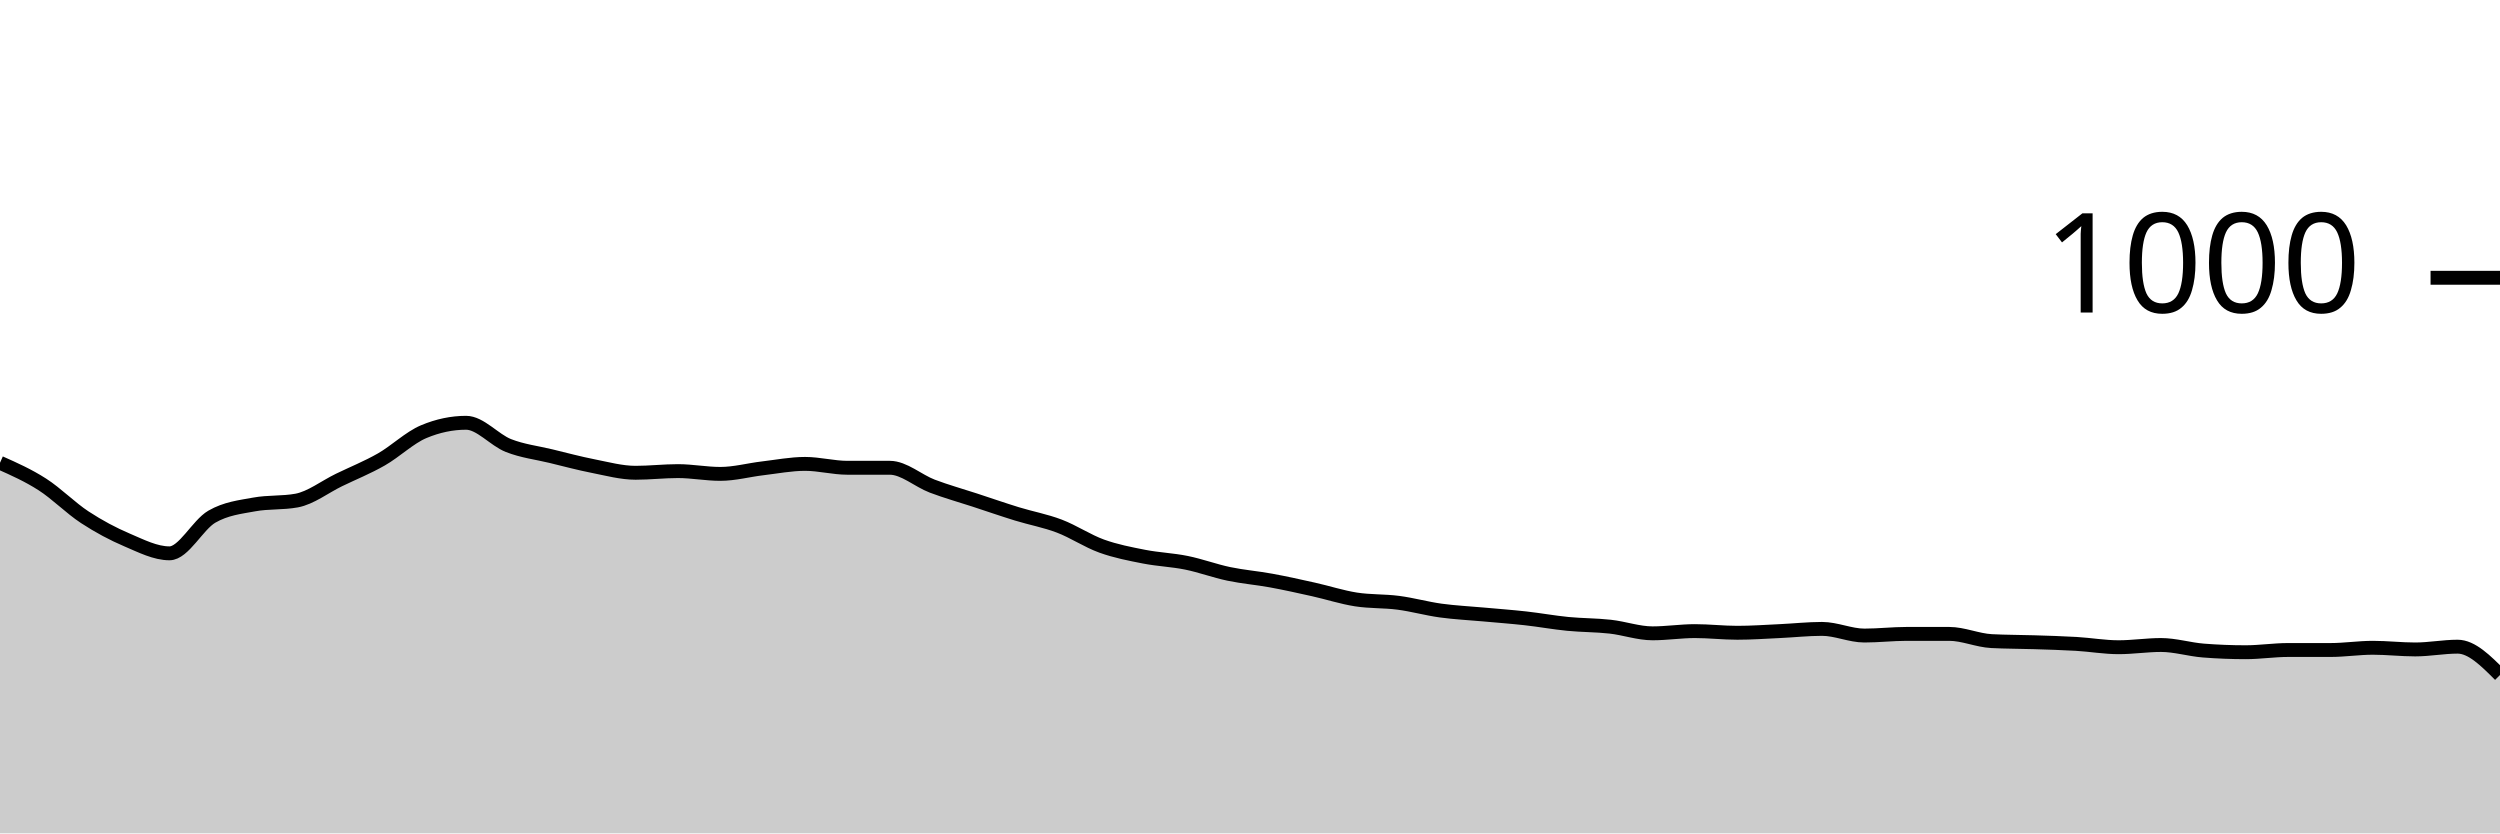
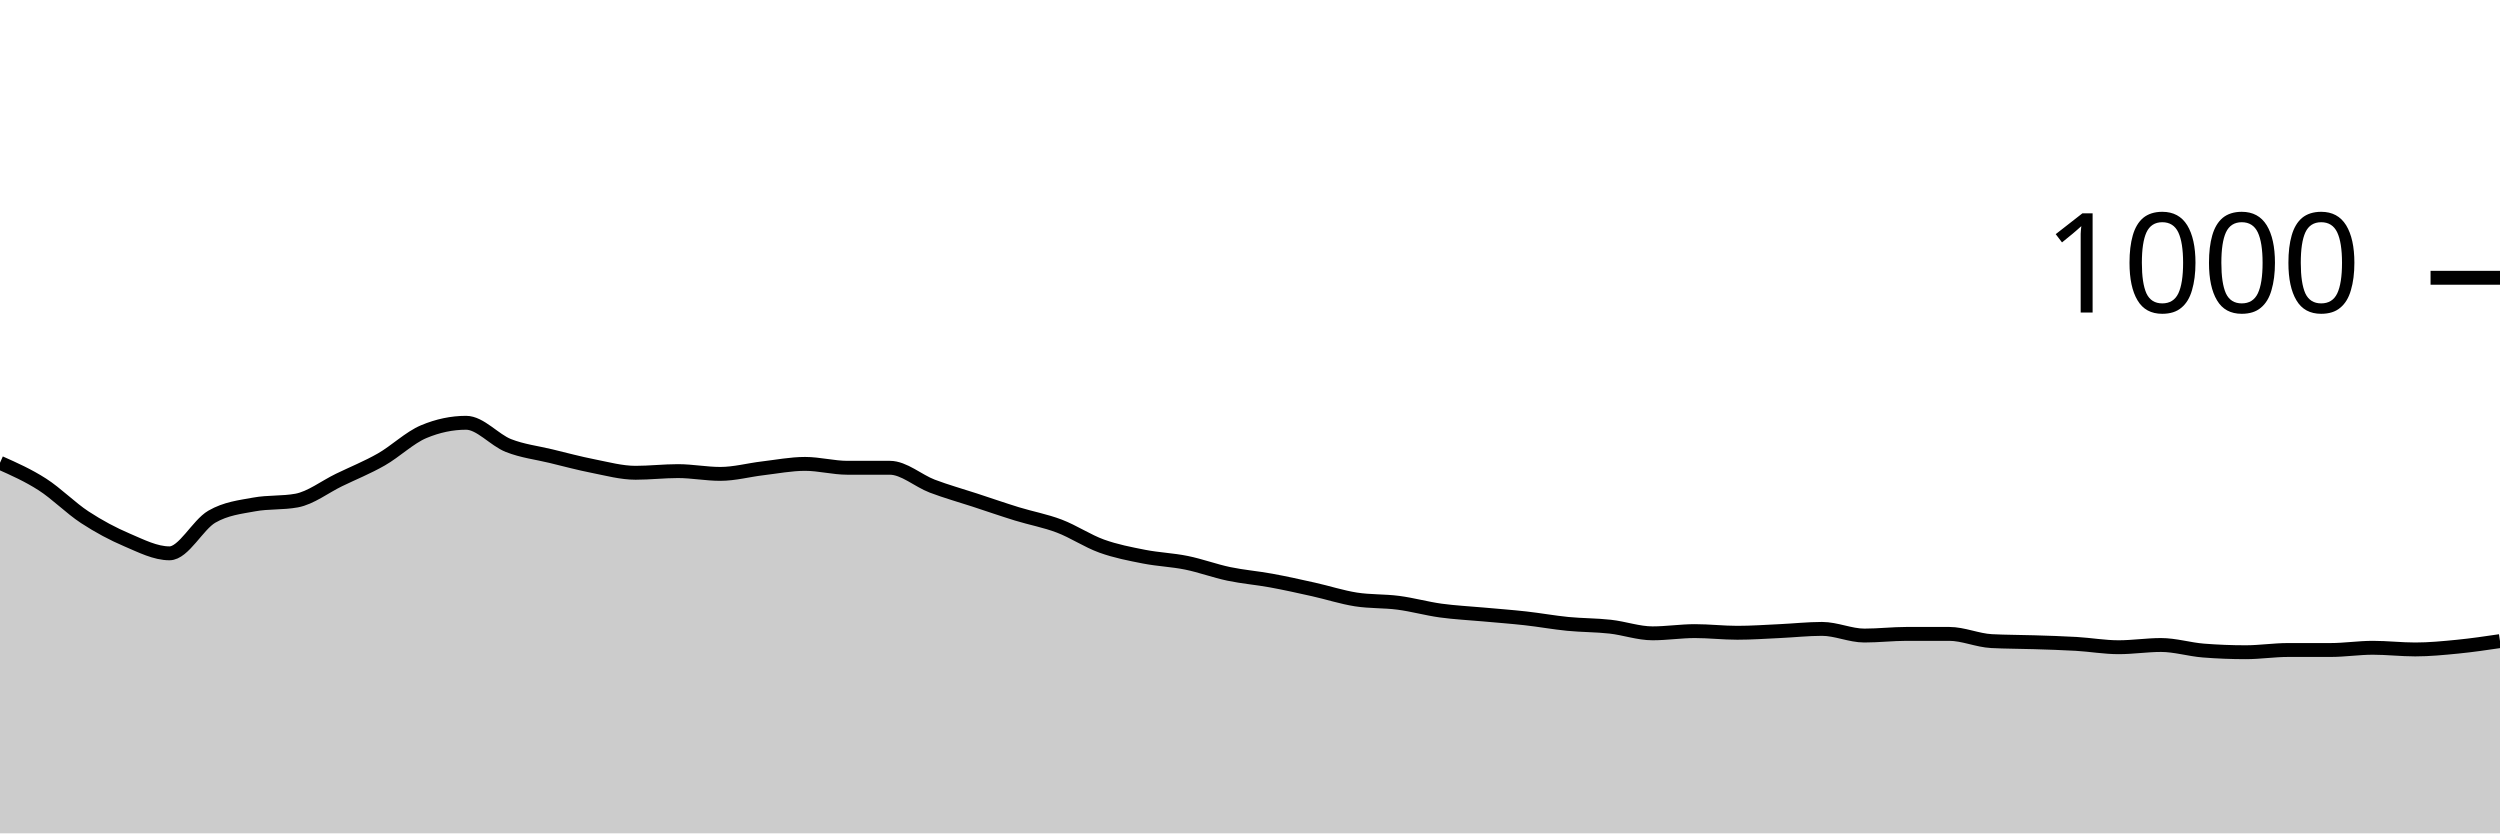
<svg xmlns="http://www.w3.org/2000/svg" viewBox="0 0 180 60">
  <g transform="translate(0,20)">
-     <path class="area" fill="rgba(0, 0, 0, 0.2)" d="M0,13.32C1.017,13.773,2.034,14.227,3.051,14.88C4.068,15.533,5.085,16.573,6.102,17.24C7.119,17.907,8.136,18.447,9.153,18.88C10.169,19.313,11.186,19.84,12.203,19.84C13.22,19.84,14.237,17.787,15.254,17.2C16.271,16.613,17.288,16.507,18.305,16.32C19.322,16.133,20.339,16.227,21.356,16.04C22.373,15.853,23.39,15.053,24.407,14.56C25.424,14.067,26.441,13.66,27.458,13.08C28.475,12.5,29.492,11.507,30.508,11.08C31.525,10.653,32.542,10.44,33.559,10.44C34.576,10.44,35.593,11.68,36.61,12.08C37.627,12.48,38.644,12.593,39.661,12.84C40.678,13.087,41.695,13.36,42.712,13.56C43.729,13.76,44.746,14.04,45.763,14.04C46.78,14.04,47.797,13.92,48.814,13.92C49.831,13.92,50.847,14.12,51.864,14.12C52.881,14.12,53.898,13.84,54.915,13.72C55.932,13.6,56.949,13.4,57.966,13.4C58.983,13.4,60,13.68,61.017,13.68C62.034,13.68,63.051,13.68,64.068,13.68C65.085,13.68,66.102,14.613,67.119,15C68.136,15.387,69.153,15.667,70.169,16C71.186,16.333,72.203,16.687,73.22,17C74.237,17.313,75.254,17.493,76.271,17.88C77.288,18.267,78.305,18.953,79.322,19.32C80.339,19.687,81.356,19.88,82.373,20.08C83.39,20.28,84.407,20.313,85.424,20.52C86.441,20.727,87.458,21.107,88.475,21.32C89.492,21.533,90.508,21.613,91.525,21.8C92.542,21.987,93.559,22.213,94.576,22.44C95.593,22.667,96.61,23,97.627,23.16C98.644,23.32,99.661,23.267,100.678,23.4C101.695,23.533,102.712,23.82,103.729,23.96C104.746,24.1,105.763,24.147,106.78,24.24C107.797,24.333,108.814,24.407,109.831,24.52C110.847,24.633,111.864,24.82,112.881,24.92C113.898,25.02,114.915,25.007,115.932,25.12C116.949,25.233,117.966,25.6,118.983,25.6C120,25.6,121.017,25.44,122.034,25.44C123.051,25.44,124.068,25.56,125.085,25.56C126.102,25.56,127.119,25.487,128.136,25.44C129.153,25.393,130.169,25.28,131.186,25.28C132.203,25.28,133.22,25.76,134.237,25.76C135.254,25.76,136.271,25.64,137.288,25.64C138.305,25.64,139.322,25.64,140.339,25.64C141.356,25.64,142.373,26.107,143.39,26.16C144.407,26.213,145.424,26.207,146.441,26.24C147.458,26.273,148.475,26.3,149.492,26.36C150.508,26.42,151.525,26.6,152.542,26.6C153.559,26.6,154.576,26.44,155.593,26.44C156.61,26.44,157.627,26.76,158.644,26.84C159.661,26.92,160.678,26.96,161.695,26.96C162.712,26.96,163.729,26.8,164.746,26.8C165.763,26.8,166.78,26.8,167.797,26.8C168.814,26.8,169.831,26.64,170.847,26.64C171.864,26.64,172.881,26.76,173.898,26.76C174.915,26.76,175.932,26.56,176.949,26.56C177.966,26.56,178.983,27.58,180,28.6L180,40C178.983,40,177.966,40,176.949,40C175.932,40,174.915,40,173.898,40C172.881,40,171.864,40,170.847,40C169.831,40,168.814,40,167.797,40C166.78,40,165.763,40,164.746,40C163.729,40,162.712,40,161.695,40C160.678,40,159.661,40,158.644,40C157.627,40,156.61,40,155.593,40C154.576,40,153.559,40,152.542,40C151.525,40,150.508,40,149.492,40C148.475,40,147.458,40,146.441,40C145.424,40,144.407,40,143.39,40C142.373,40,141.356,40,140.339,40C139.322,40,138.305,40,137.288,40C136.271,40,135.254,40,134.237,40C133.22,40,132.203,40,131.186,40C130.169,40,129.153,40,128.136,40C127.119,40,126.102,40,125.085,40C124.068,40,123.051,40,122.034,40C121.017,40,120,40,118.983,40C117.966,40,116.949,40,115.932,40C114.915,40,113.898,40,112.881,40C111.864,40,110.847,40,109.831,40C108.814,40,107.797,40,106.78,40C105.763,40,104.746,40,103.729,40C102.712,40,101.695,40,100.678,40C99.661,40,98.644,40,97.627,40C96.61,40,95.593,40,94.576,40C93.559,40,92.542,40,91.525,40C90.508,40,89.492,40,88.475,40C87.458,40,86.441,40,85.424,40C84.407,40,83.39,40,82.373,40C81.356,40,80.339,40,79.322,40C78.305,40,77.288,40,76.271,40C75.254,40,74.237,40,73.22,40C72.203,40,71.186,40,70.169,40C69.153,40,68.136,40,67.119,40C66.102,40,65.085,40,64.068,40C63.051,40,62.034,40,61.017,40C60,40,58.983,40,57.966,40C56.949,40,55.932,40,54.915,40C53.898,40,52.881,40,51.864,40C50.847,40,49.831,40,48.814,40C47.797,40,46.78,40,45.763,40C44.746,40,43.729,40,42.712,40C41.695,40,40.678,40,39.661,40C38.644,40,37.627,40,36.61,40C35.593,40,34.576,40,33.559,40C32.542,40,31.525,40,30.508,40C29.492,40,28.475,40,27.458,40C26.441,40,25.424,40,24.407,40C23.39,40,22.373,40,21.356,40C20.339,40,19.322,40,18.305,40C17.288,40,16.271,40,15.254,40C14.237,40,13.22,40,12.203,40C11.186,40,10.169,40,9.153,40C8.136,40,7.119,40,6.102,40C5.085,40,4.068,40,3.051,40C2.034,40,1.017,40,0,40Z" />
-     <path class="line" stroke="black" fill="none" d="M0,13.32C1.017,13.773,2.034,14.227,3.051,14.88C4.068,15.533,5.085,16.573,6.102,17.24C7.119,17.907,8.136,18.447,9.153,18.88C10.169,19.313,11.186,19.84,12.203,19.84C13.22,19.84,14.237,17.787,15.254,17.2C16.271,16.613,17.288,16.507,18.305,16.32C19.322,16.133,20.339,16.227,21.356,16.04C22.373,15.853,23.39,15.053,24.407,14.56C25.424,14.067,26.441,13.66,27.458,13.08C28.475,12.5,29.492,11.507,30.508,11.08C31.525,10.653,32.542,10.44,33.559,10.44C34.576,10.44,35.593,11.68,36.61,12.08C37.627,12.48,38.644,12.593,39.661,12.84C40.678,13.087,41.695,13.36,42.712,13.56C43.729,13.76,44.746,14.04,45.763,14.04C46.78,14.04,47.797,13.92,48.814,13.92C49.831,13.92,50.847,14.12,51.864,14.12C52.881,14.12,53.898,13.84,54.915,13.72C55.932,13.6,56.949,13.4,57.966,13.4C58.983,13.4,60,13.68,61.017,13.68C62.034,13.68,63.051,13.68,64.068,13.68C65.085,13.68,66.102,14.613,67.119,15C68.136,15.387,69.153,15.667,70.169,16C71.186,16.333,72.203,16.687,73.22,17C74.237,17.313,75.254,17.493,76.271,17.88C77.288,18.267,78.305,18.953,79.322,19.32C80.339,19.687,81.356,19.88,82.373,20.08C83.39,20.28,84.407,20.313,85.424,20.52C86.441,20.727,87.458,21.107,88.475,21.32C89.492,21.533,90.508,21.613,91.525,21.8C92.542,21.987,93.559,22.213,94.576,22.44C95.593,22.667,96.61,23,97.627,23.16C98.644,23.32,99.661,23.267,100.678,23.4C101.695,23.533,102.712,23.82,103.729,23.96C104.746,24.1,105.763,24.147,106.78,24.24C107.797,24.333,108.814,24.407,109.831,24.52C110.847,24.633,111.864,24.82,112.881,24.92C113.898,25.02,114.915,25.007,115.932,25.12C116.949,25.233,117.966,25.6,118.983,25.6C120,25.6,121.017,25.44,122.034,25.44C123.051,25.44,124.068,25.56,125.085,25.56C126.102,25.56,127.119,25.487,128.136,25.44C129.153,25.393,130.169,25.28,131.186,25.28C132.203,25.28,133.22,25.76,134.237,25.76C135.254,25.76,136.271,25.64,137.288,25.64C138.305,25.64,139.322,25.64,140.339,25.64C141.356,25.64,142.373,26.107,143.39,26.16C144.407,26.213,145.424,26.207,146.441,26.24C147.458,26.273,148.475,26.3,149.492,26.36C150.508,26.42,151.525,26.6,152.542,26.6C153.559,26.6,154.576,26.44,155.593,26.44C156.61,26.44,157.627,26.76,158.644,26.84C159.661,26.92,160.678,26.96,161.695,26.96C162.712,26.96,163.729,26.8,164.746,26.8C165.763,26.8,166.78,26.8,167.797,26.8C168.814,26.8,169.831,26.64,170.847,26.64C171.864,26.64,172.881,26.76,173.898,26.76C174.915,26.76,175.932,26.56,176.949,26.56C177.966,26.56,178.983,27.58,180,28.6" />
+     <path class="area" fill="rgba(0, 0, 0, 0.2)" d="M0,13.32C1.017,13.773,2.034,14.227,3.051,14.88C4.068,15.533,5.085,16.573,6.102,17.24C7.119,17.907,8.136,18.447,9.153,18.88C10.169,19.313,11.186,19.84,12.203,19.84C13.22,19.84,14.237,17.787,15.254,17.2C16.271,16.613,17.288,16.507,18.305,16.32C19.322,16.133,20.339,16.227,21.356,16.04C22.373,15.853,23.39,15.053,24.407,14.56C25.424,14.067,26.441,13.66,27.458,13.08C28.475,12.5,29.492,11.507,30.508,11.08C31.525,10.653,32.542,10.44,33.559,10.44C34.576,10.44,35.593,11.68,36.61,12.08C37.627,12.48,38.644,12.593,39.661,12.84C40.678,13.087,41.695,13.36,42.712,13.56C43.729,13.76,44.746,14.04,45.763,14.04C46.78,14.04,47.797,13.92,48.814,13.92C49.831,13.92,50.847,14.12,51.864,14.12C52.881,14.12,53.898,13.84,54.915,13.72C55.932,13.6,56.949,13.4,57.966,13.4C58.983,13.4,60,13.68,61.017,13.68C62.034,13.68,63.051,13.68,64.068,13.68C65.085,13.68,66.102,14.613,67.119,15C68.136,15.387,69.153,15.667,70.169,16C71.186,16.333,72.203,16.687,73.22,17C74.237,17.313,75.254,17.493,76.271,17.88C77.288,18.267,78.305,18.953,79.322,19.32C80.339,19.687,81.356,19.88,82.373,20.08C83.39,20.28,84.407,20.313,85.424,20.52C86.441,20.727,87.458,21.107,88.475,21.32C89.492,21.533,90.508,21.613,91.525,21.8C92.542,21.987,93.559,22.213,94.576,22.44C95.593,22.667,96.61,23,97.627,23.16C98.644,23.32,99.661,23.267,100.678,23.4C101.695,23.533,102.712,23.82,103.729,23.96C104.746,24.1,105.763,24.147,106.78,24.24C107.797,24.333,108.814,24.407,109.831,24.52C110.847,24.633,111.864,24.82,112.881,24.92C113.898,25.02,114.915,25.007,115.932,25.12C116.949,25.233,117.966,25.6,118.983,25.6C120,25.6,121.017,25.44,122.034,25.44C123.051,25.44,124.068,25.56,125.085,25.56C126.102,25.56,127.119,25.487,128.136,25.44C129.153,25.393,130.169,25.28,131.186,25.28C132.203,25.28,133.22,25.76,134.237,25.76C135.254,25.76,136.271,25.64,137.288,25.64C138.305,25.64,139.322,25.64,140.339,25.64C141.356,25.64,142.373,26.107,143.39,26.16C144.407,26.213,145.424,26.207,146.441,26.24C147.458,26.273,148.475,26.3,149.492,26.36C150.508,26.42,151.525,26.6,152.542,26.6C153.559,26.6,154.576,26.44,155.593,26.44C156.61,26.44,157.627,26.76,158.644,26.84C159.661,26.92,160.678,26.96,161.695,26.96C162.712,26.96,163.729,26.8,164.746,26.8C165.763,26.8,166.78,26.8,167.797,26.8C168.814,26.8,169.831,26.64,170.847,26.64C171.864,26.64,172.881,26.76,173.898,26.76C174.915,26.76,175.932,26.66,176.949,26.56C177.966,26.46,178.983,26.31,180,26.16L180,40C178.983,40,177.966,40,176.949,40C175.932,40,174.915,40,173.898,40C172.881,40,171.864,40,170.847,40C169.831,40,168.814,40,167.797,40C166.78,40,165.763,40,164.746,40C163.729,40,162.712,40,161.695,40C160.678,40,159.661,40,158.644,40C157.627,40,156.61,40,155.593,40C154.576,40,153.559,40,152.542,40C151.525,40,150.508,40,149.492,40C148.475,40,147.458,40,146.441,40C145.424,40,144.407,40,143.39,40C142.373,40,141.356,40,140.339,40C139.322,40,138.305,40,137.288,40C136.271,40,135.254,40,134.237,40C133.22,40,132.203,40,131.186,40C130.169,40,129.153,40,128.136,40C127.119,40,126.102,40,125.085,40C124.068,40,123.051,40,122.034,40C121.017,40,120,40,118.983,40C117.966,40,116.949,40,115.932,40C114.915,40,113.898,40,112.881,40C111.864,40,110.847,40,109.831,40C108.814,40,107.797,40,106.78,40C105.763,40,104.746,40,103.729,40C102.712,40,101.695,40,100.678,40C99.661,40,98.644,40,97.627,40C96.61,40,95.593,40,94.576,40C93.559,40,92.542,40,91.525,40C90.508,40,89.492,40,88.475,40C87.458,40,86.441,40,85.424,40C84.407,40,83.39,40,82.373,40C81.356,40,80.339,40,79.322,40C78.305,40,77.288,40,76.271,40C75.254,40,74.237,40,73.22,40C72.203,40,71.186,40,70.169,40C69.153,40,68.136,40,67.119,40C66.102,40,65.085,40,64.068,40C63.051,40,62.034,40,61.017,40C60,40,58.983,40,57.966,40C56.949,40,55.932,40,54.915,40C53.898,40,52.881,40,51.864,40C50.847,40,49.831,40,48.814,40C47.797,40,46.78,40,45.763,40C44.746,40,43.729,40,42.712,40C41.695,40,40.678,40,39.661,40C38.644,40,37.627,40,36.61,40C35.593,40,34.576,40,33.559,40C32.542,40,31.525,40,30.508,40C29.492,40,28.475,40,27.458,40C26.441,40,25.424,40,24.407,40C23.39,40,22.373,40,21.356,40C20.339,40,19.322,40,18.305,40C17.288,40,16.271,40,15.254,40C14.237,40,13.22,40,12.203,40C11.186,40,10.169,40,9.153,40C8.136,40,7.119,40,6.102,40C5.085,40,4.068,40,3.051,40C2.034,40,1.017,40,0,40Z" />
+     <path class="line" stroke="black" fill="none" d="M0,13.32C1.017,13.773,2.034,14.227,3.051,14.88C4.068,15.533,5.085,16.573,6.102,17.24C7.119,17.907,8.136,18.447,9.153,18.88C10.169,19.313,11.186,19.84,12.203,19.84C13.22,19.84,14.237,17.787,15.254,17.2C16.271,16.613,17.288,16.507,18.305,16.32C19.322,16.133,20.339,16.227,21.356,16.04C22.373,15.853,23.39,15.053,24.407,14.56C25.424,14.067,26.441,13.66,27.458,13.08C28.475,12.5,29.492,11.507,30.508,11.08C31.525,10.653,32.542,10.44,33.559,10.44C34.576,10.44,35.593,11.68,36.61,12.08C37.627,12.48,38.644,12.593,39.661,12.84C40.678,13.087,41.695,13.36,42.712,13.56C43.729,13.76,44.746,14.04,45.763,14.04C46.78,14.04,47.797,13.92,48.814,13.92C49.831,13.92,50.847,14.12,51.864,14.12C52.881,14.12,53.898,13.84,54.915,13.72C55.932,13.6,56.949,13.4,57.966,13.4C58.983,13.4,60,13.68,61.017,13.68C62.034,13.68,63.051,13.68,64.068,13.68C65.085,13.68,66.102,14.613,67.119,15C68.136,15.387,69.153,15.667,70.169,16C71.186,16.333,72.203,16.687,73.22,17C74.237,17.313,75.254,17.493,76.271,17.88C77.288,18.267,78.305,18.953,79.322,19.32C80.339,19.687,81.356,19.88,82.373,20.08C83.39,20.28,84.407,20.313,85.424,20.52C86.441,20.727,87.458,21.107,88.475,21.32C89.492,21.533,90.508,21.613,91.525,21.8C92.542,21.987,93.559,22.213,94.576,22.44C95.593,22.667,96.61,23,97.627,23.16C98.644,23.32,99.661,23.267,100.678,23.4C101.695,23.533,102.712,23.82,103.729,23.96C104.746,24.1,105.763,24.147,106.78,24.24C107.797,24.333,108.814,24.407,109.831,24.52C110.847,24.633,111.864,24.82,112.881,24.92C113.898,25.02,114.915,25.007,115.932,25.12C116.949,25.233,117.966,25.6,118.983,25.6C120,25.6,121.017,25.44,122.034,25.44C123.051,25.44,124.068,25.56,125.085,25.56C126.102,25.56,127.119,25.487,128.136,25.44C129.153,25.393,130.169,25.28,131.186,25.28C132.203,25.28,133.22,25.76,134.237,25.76C135.254,25.76,136.271,25.64,137.288,25.64C138.305,25.64,139.322,25.64,140.339,25.64C141.356,25.64,142.373,26.107,143.39,26.16C144.407,26.213,145.424,26.207,146.441,26.24C147.458,26.273,148.475,26.3,149.492,26.36C150.508,26.42,151.525,26.6,152.542,26.6C153.559,26.6,154.576,26.44,155.593,26.44C156.61,26.44,157.627,26.76,158.644,26.84C159.661,26.92,160.678,26.96,161.695,26.96C162.712,26.96,163.729,26.8,164.746,26.8C165.763,26.8,166.78,26.8,167.797,26.8C168.814,26.8,169.831,26.64,170.847,26.64C171.864,26.64,172.881,26.76,173.898,26.76C174.915,26.76,175.932,26.66,176.949,26.56C177.966,26.46,178.983,26.31,180,26.16" />
    <path class="axis-ceiling" stroke-width="1" stroke="black" fill="none" d="M175,0L180,0" />
    <text class="axis-ceiling-label" font-family="sans-serif" text-anchor="end" font-size="10px" x="170" y="2.5">1000</text>
  </g>
</svg>
